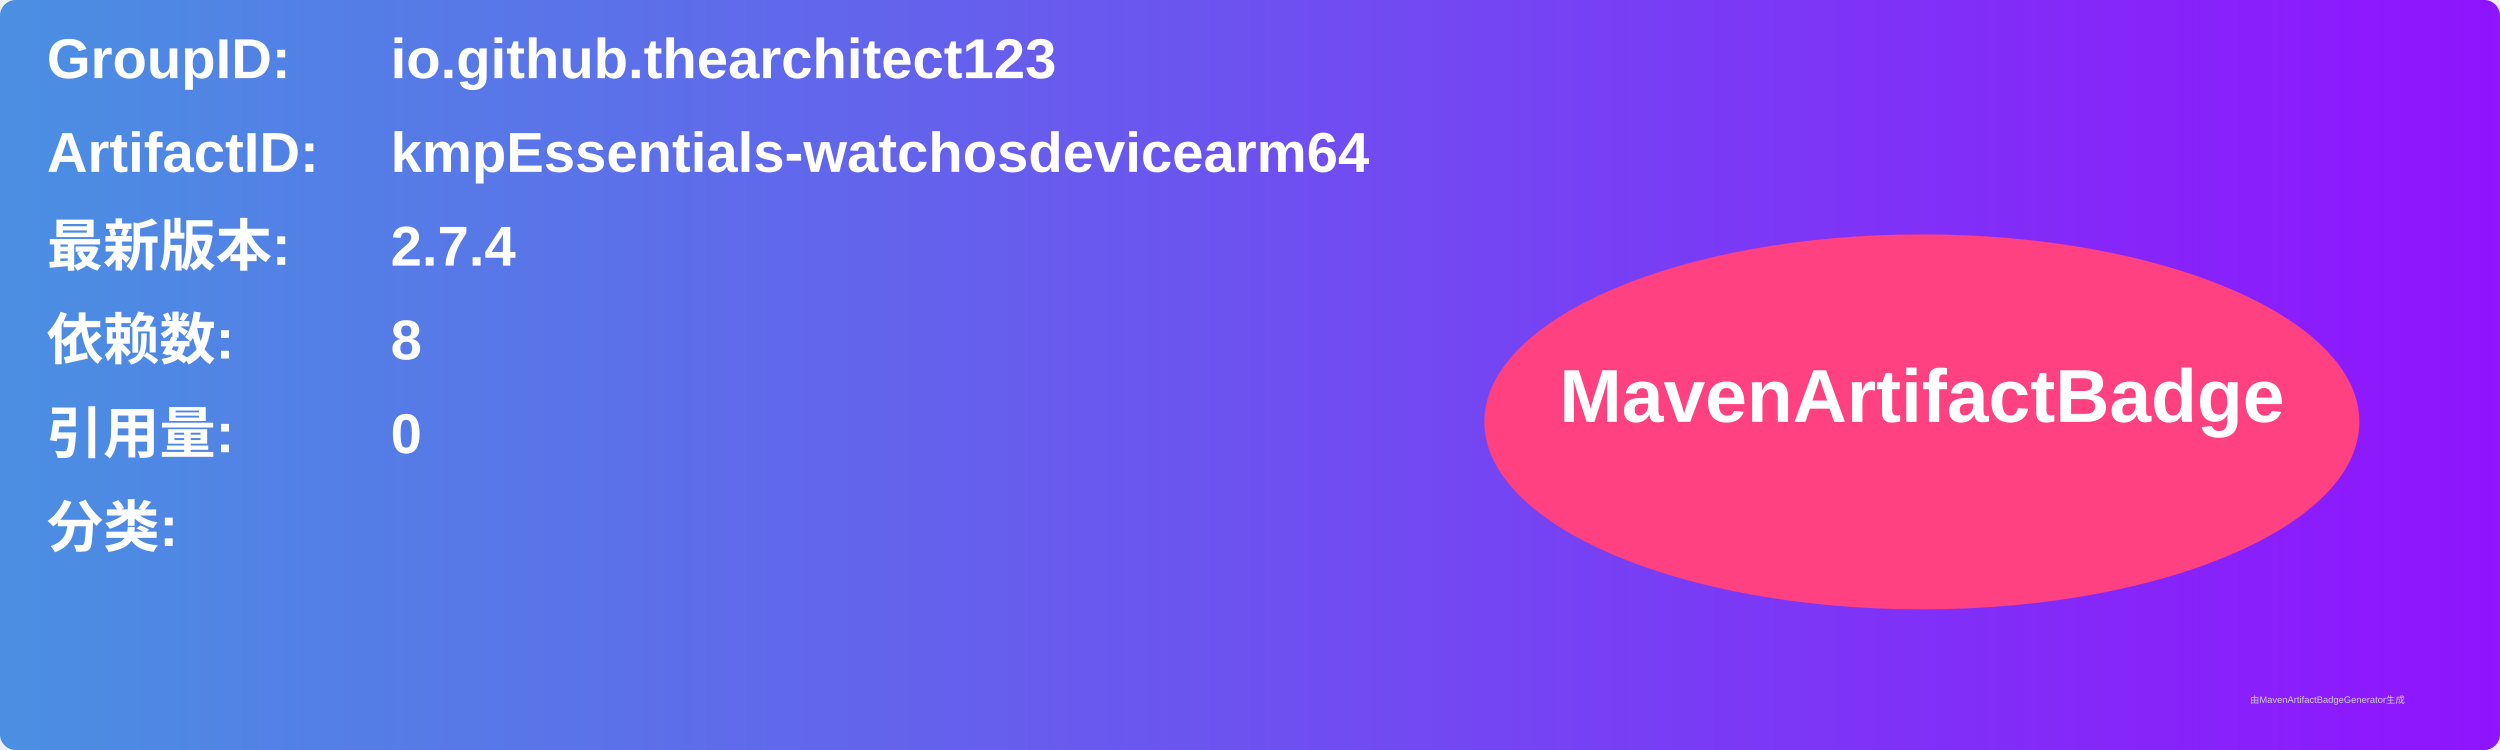
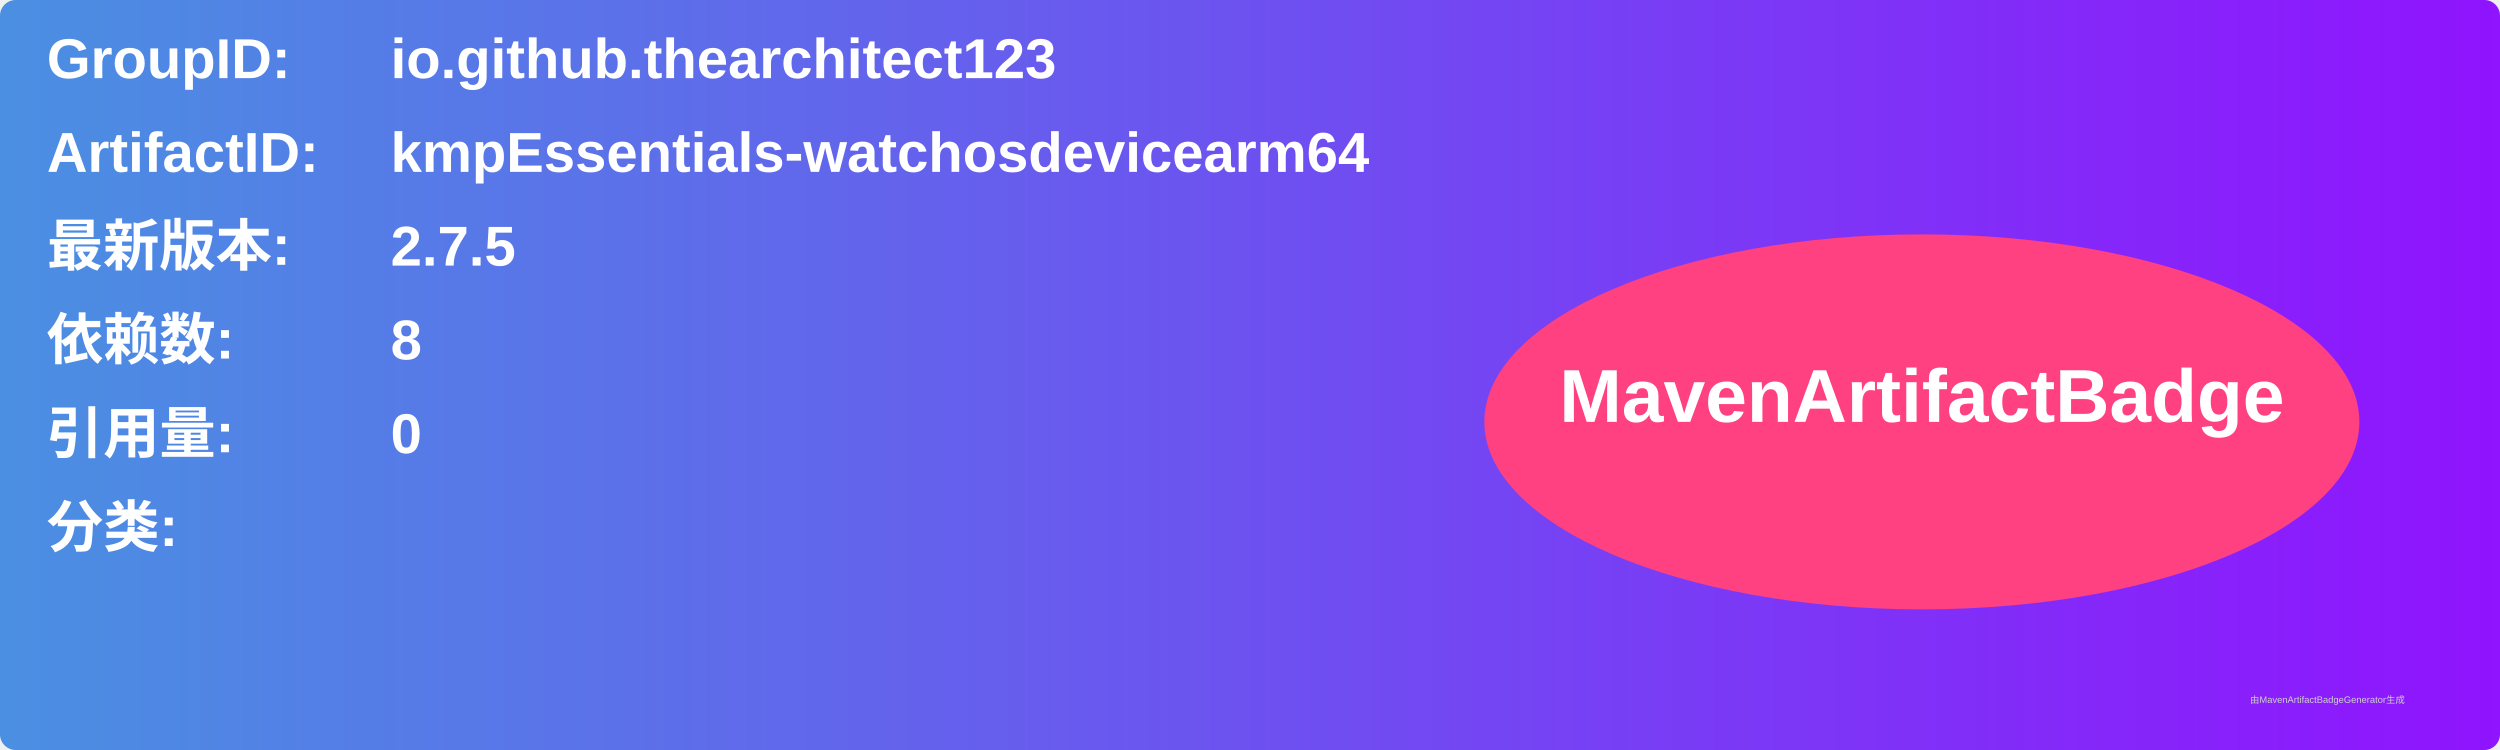
<svg xmlns="http://www.w3.org/2000/svg" width="800" height="240" viewBox="0 0 800 240">
  <linearGradient id="grad" x1="0%" y1="0%" x2="100%" y2="0%">
    <stop offset="0%" stop-color="#4a90e2" />
    <stop offset="100%" stop-color="#9013fe" />
  </linearGradient>
  <rect width="100%" height="100%" rx="5" ry="5" fill="url(#grad)" />
  <g transform="translate(15, 15)">
    <text x="0" y="10" font-family="Arial" font-size="18" fill="white" font-weight="bold" width="260">GroupID:</text>
    <text x="110" y="10" font-family="Arial" font-size="18" fill="white" font-weight="bold" width="460">io.github.thearchitect123</text>
    <text x="0" y="40" font-family="Arial" font-size="18" fill="white" font-weight="bold" width="260">ArtifactID:</text>
    <text x="110" y="40" font-family="Arial" font-size="18" fill="white" font-weight="bold" width="460">kmpEssentials-watchosdevicearm64</text>
    <text x="0" y="70" font-family="Arial" font-size="18" fill="white" font-weight="bold">最新版本:</text>
    <text x="110" y="70" font-family="Arial" font-size="18" fill="white" font-weight="bold">
-       <tspan font-weight="bold">2.7.4</tspan>
+       <tspan font-weight="bold">2.7.5</tspan>
    </text>
    <text x="0" y="100" font-family="Arial" font-size="18" fill="white" font-weight="bold">依赖数: </text>
    <text x="110" y="100" font-family="Arial" font-size="18" fill="white">
      <tspan font-weight="bold">8</tspan>
    </text>
    <text x="0" y="130" font-family="Arial" font-size="18" fill="white" font-weight="bold">引用量: </text>
    <text x="110" y="130" font-family="Arial" font-size="18" fill="white">
      <tspan font-weight="bold">0</tspan>
    </text>
    <text x="0" y="160" font-family="Arial" font-size="18" fill="white" font-weight="bold">分类:</text>
    <text x="10" y="190" font-family="Arial" font-size="10" fill="white">
      <tspan font-weight="bold" />
    </text>
    <ellipse cx="600" cy="120" rx="140" ry="60" fill="#ff4081" />
    <text x="600" y="120" text-anchor="middle" font-family="Arial" font-size="24" fill="white" font-weight="bold">MavenArtifactBadge</text>
  </g>
  <text x="720" y="225" font-family="Arial" font-size="3" fill="#d0d0d0">由MavenArtifactBadgeGenerator生成</text>
</svg>
